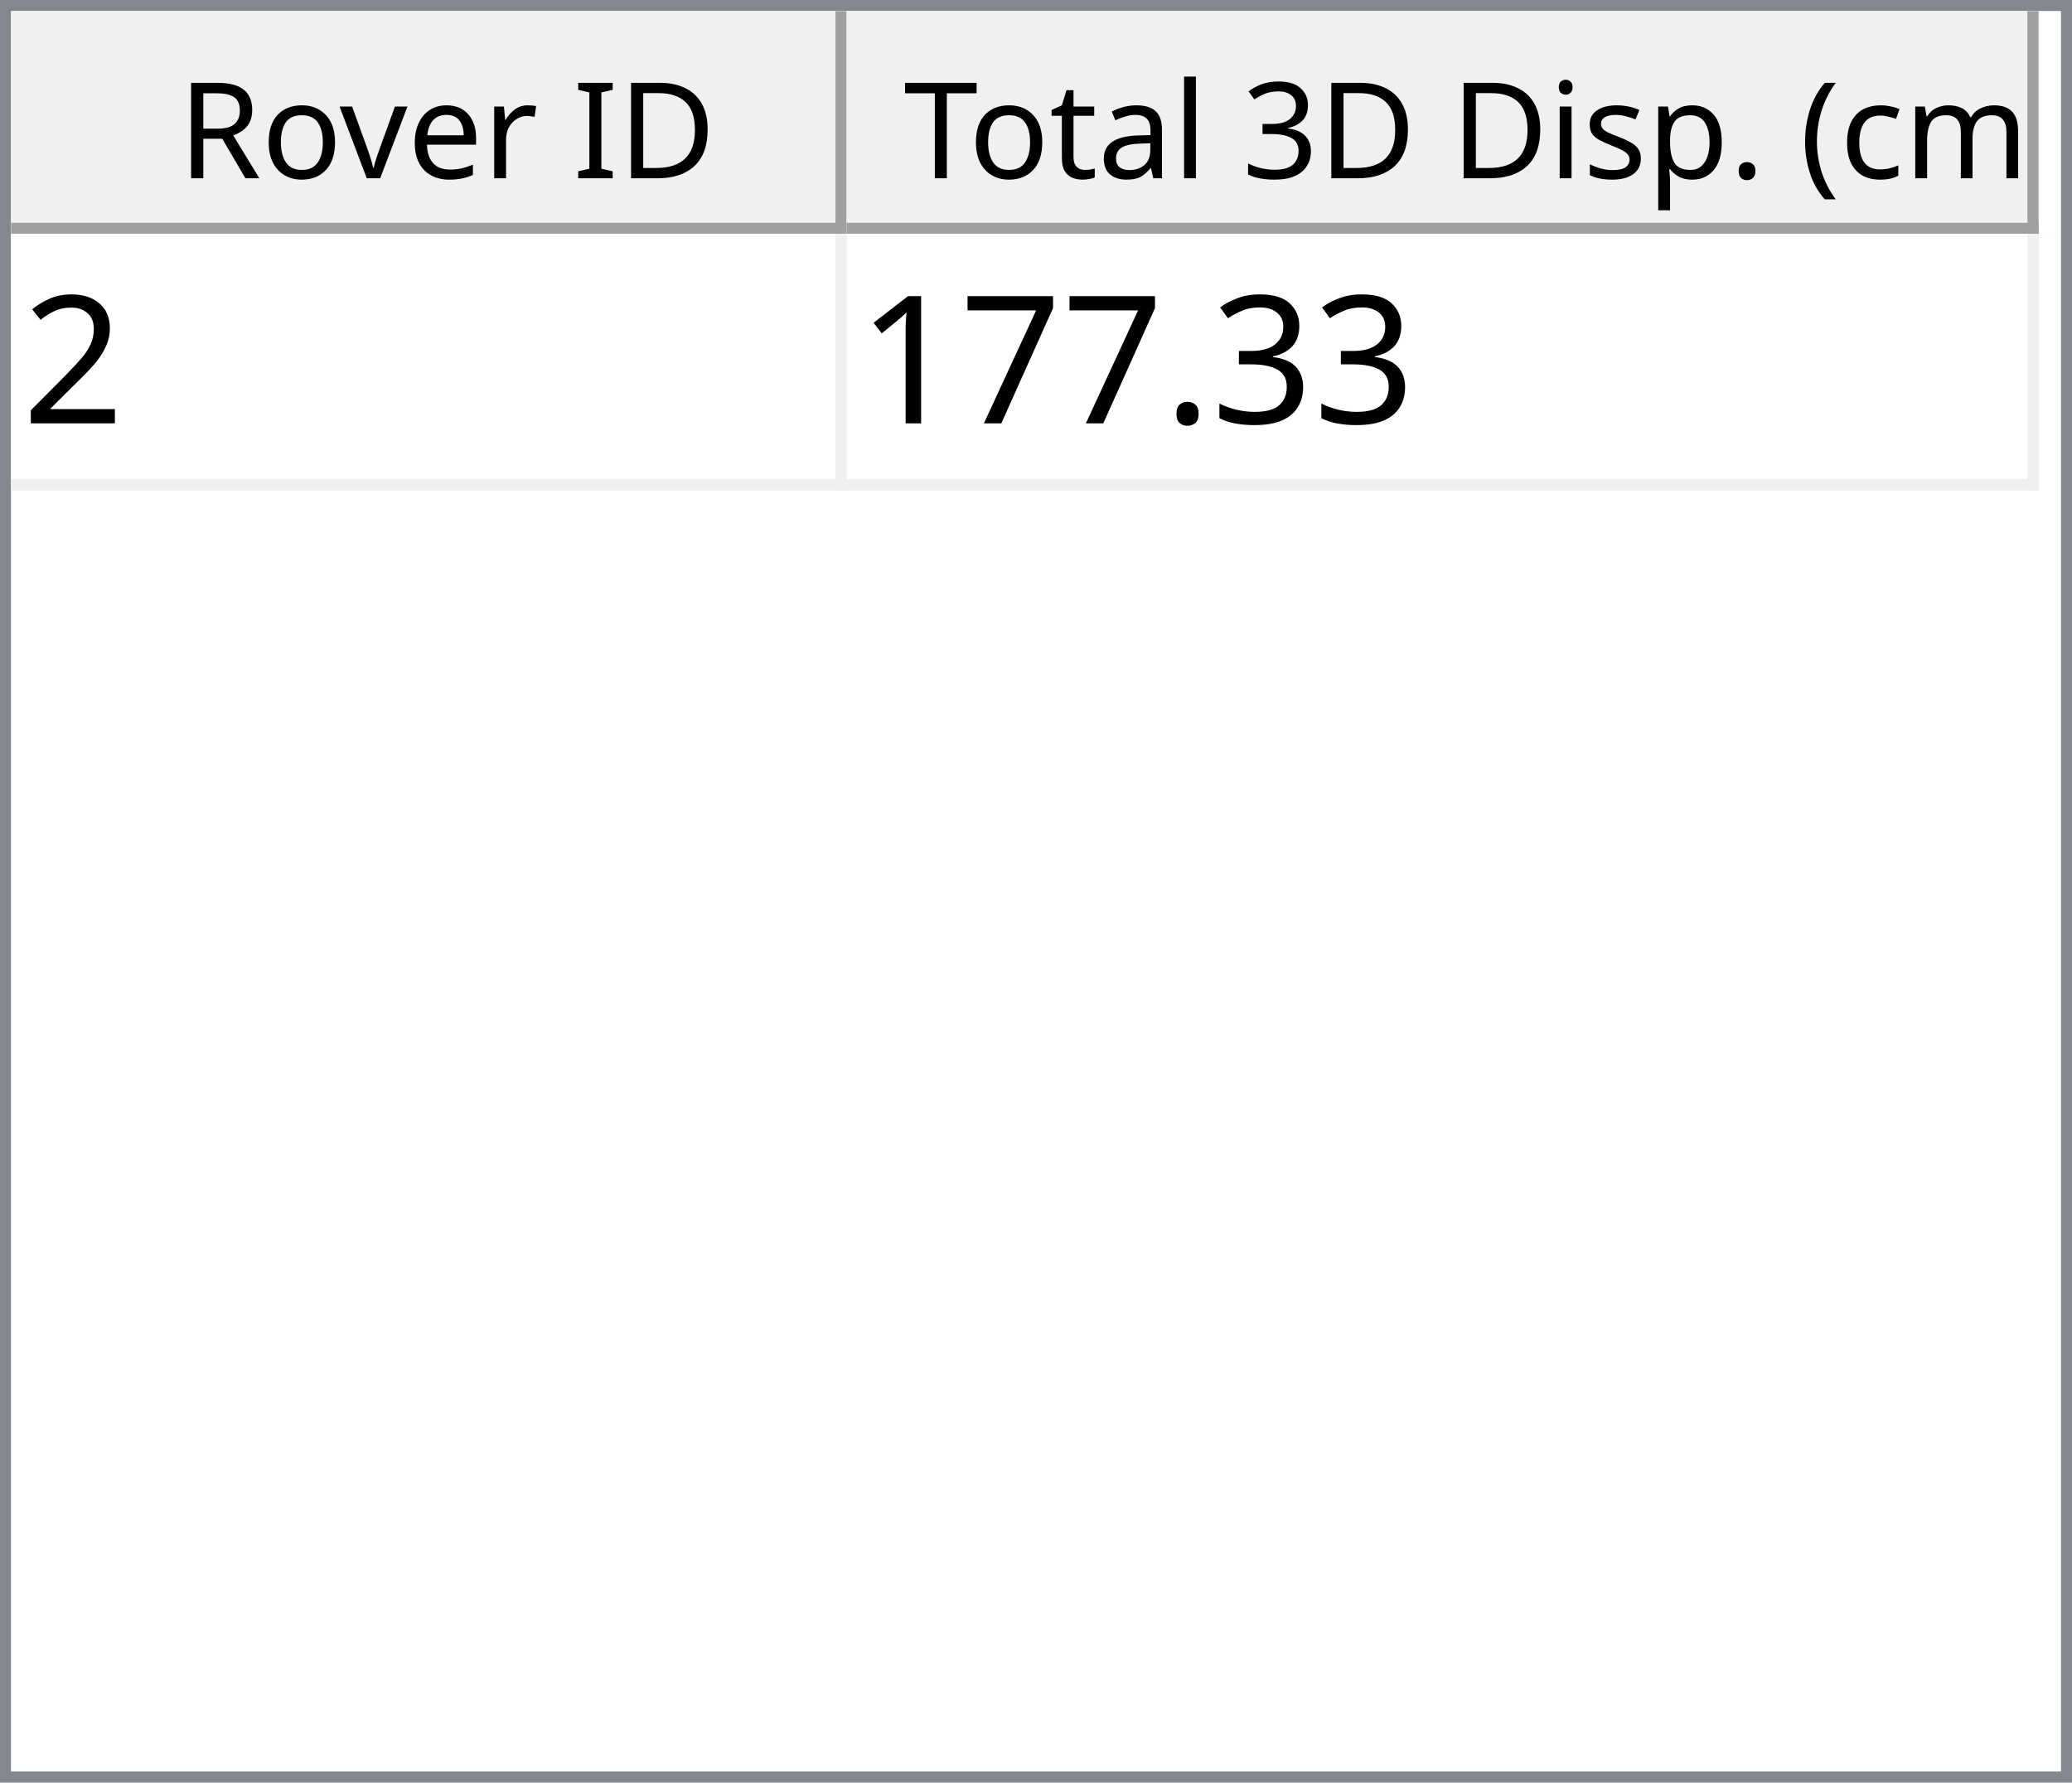
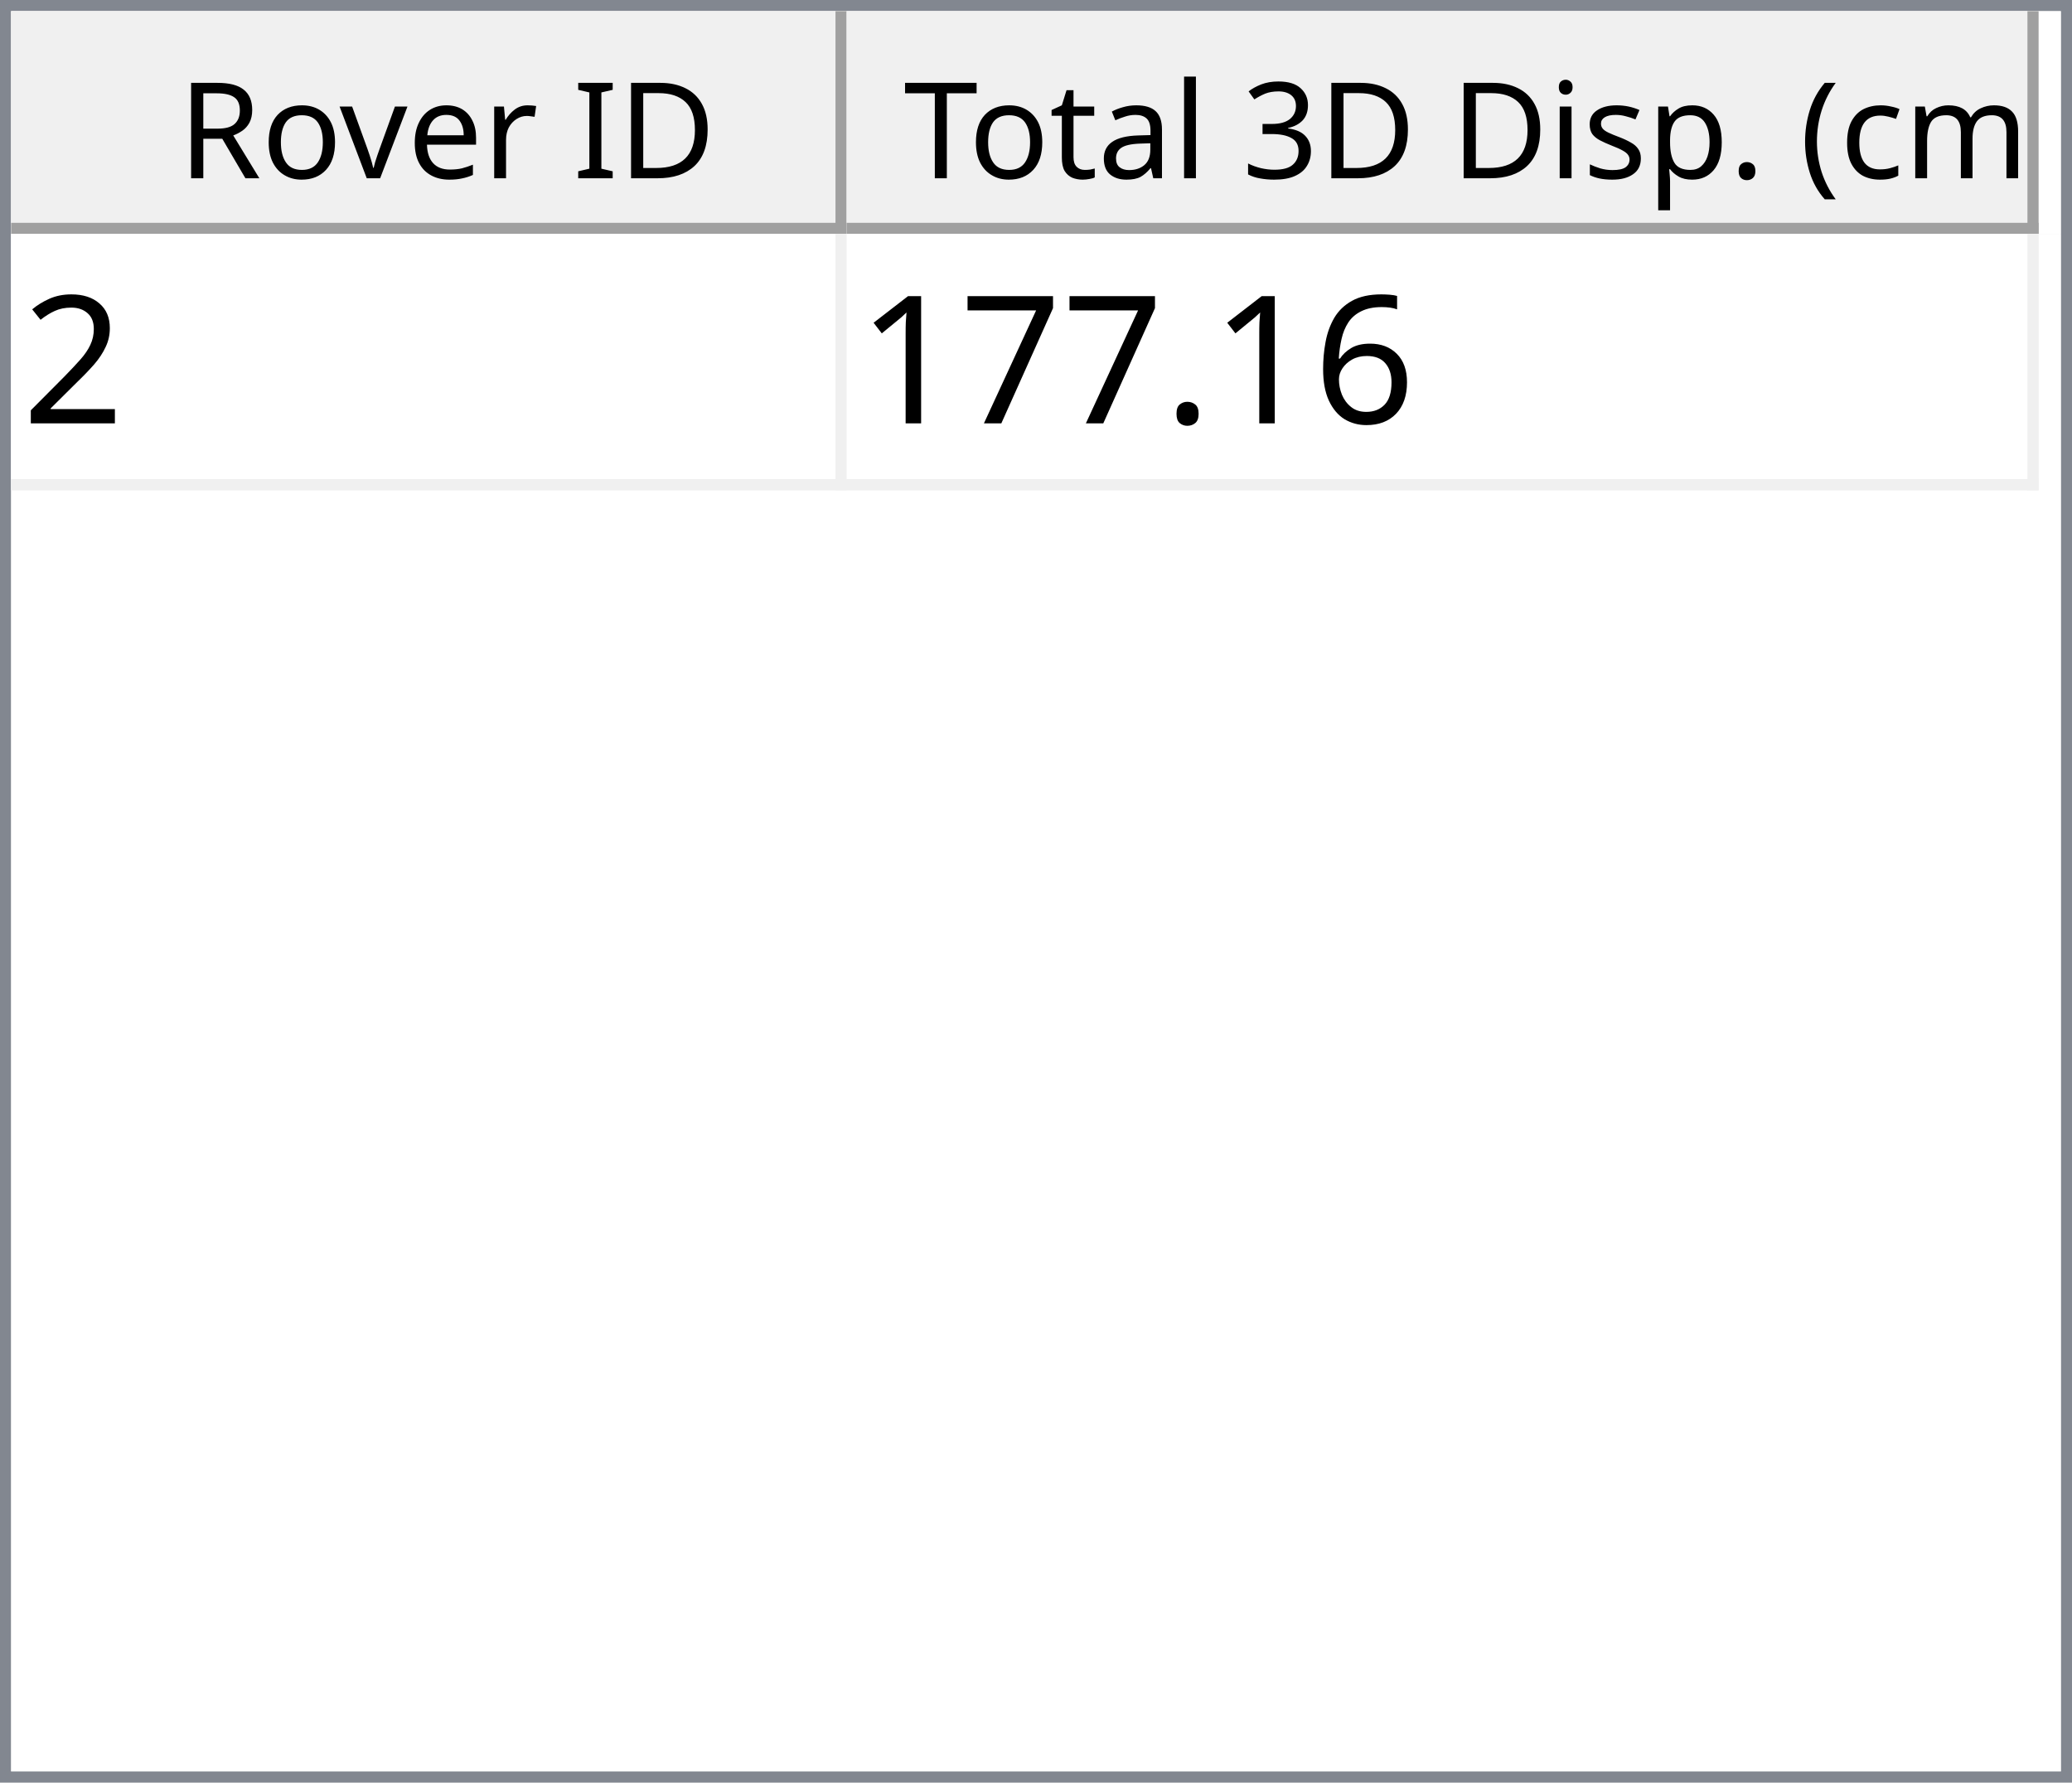
<svg xmlns="http://www.w3.org/2000/svg" style="fill-opacity:1; color-rendering:auto; color-interpolation:auto; text-rendering:auto; stroke:black; stroke-linecap:square; stroke-miterlimit:10; shape-rendering:auto; stroke-opacity:1; fill:black; stroke-dasharray:none; font-weight:normal; stroke-width:1; font-family:'Dialog'; font-style:normal; stroke-linejoin:miter; font-size:12px; stroke-dashoffset:0; image-rendering:auto;" width="186" height="160">
  <defs id="genericDefs" />
  <g>
    <defs id="defs1">
      <clipPath clipPathUnits="userSpaceOnUse" id="clipPath1">
        <path d="M0 0 L186 0 L186 160 L0 160 L0 0 Z" />
      </clipPath>
      <clipPath clipPathUnits="userSpaceOnUse" id="clipPath2">
        <path d="M0 0 L0 160 L186 160 L186 0 Z" />
      </clipPath>
      <clipPath clipPathUnits="userSpaceOnUse" id="clipPath3">
        <path d="M0 0 L0 20 L184 20 L184 0 Z" />
      </clipPath>
      <clipPath clipPathUnits="userSpaceOnUse" id="clipPath4">
        <path d="M0 0 L0 20 L75 20 L75 0 Z" />
      </clipPath>
      <clipPath clipPathUnits="userSpaceOnUse" id="clipPath5">
        <path d="M1 1 L1 19 L74 19 L74 1 Z" />
      </clipPath>
      <clipPath clipPathUnits="userSpaceOnUse" id="clipPath6">
        <path d="M0 0 L0 18 L73 18 L73 0 Z" />
      </clipPath>
      <clipPath clipPathUnits="userSpaceOnUse" id="clipPath7">
        <path d="M-0.5 -0.5 L-0.5 19.5 L74.5 19.5 L74.5 -0.5 Z" />
      </clipPath>
      <clipPath clipPathUnits="userSpaceOnUse" id="clipPath8">
        <path d="M0 0 L0 20 L107 20 L107 0 Z" />
      </clipPath>
      <clipPath clipPathUnits="userSpaceOnUse" id="clipPath9">
        <path d="M1 1 L1 19 L106 19 L106 1 Z" />
      </clipPath>
      <clipPath clipPathUnits="userSpaceOnUse" id="clipPath10">
        <path d="M0 0 L0 18 L105 18 L105 0 Z" />
      </clipPath>
      <clipPath clipPathUnits="userSpaceOnUse" id="clipPath11">
        <path d="M-0.5 -0.5 L-0.5 19.5 L106.5 19.5 L106.5 -0.5 Z" />
      </clipPath>
      <clipPath clipPathUnits="userSpaceOnUse" id="clipPath12">
        <path d="M0 0 L0 138 L184 138 L184 0 Z" />
      </clipPath>
      <clipPath clipPathUnits="userSpaceOnUse" id="clipPath13">
        <path d="M0 0 L0 23 L182 23 L182 0 Z" />
      </clipPath>
      <clipPath clipPathUnits="userSpaceOnUse" id="clipPath14">
        <path d="M-0.5 -0.5 L-0.5 22.5 L181.5 22.5 L181.5 -0.5 Z" />
      </clipPath>
      <clipPath clipPathUnits="userSpaceOnUse" id="clipPath15">
        <path d="M0 0 L0 22 L74 22 L74 0 Z" />
      </clipPath>
      <clipPath clipPathUnits="userSpaceOnUse" id="clipPath16">
        <path d="M0 0 L0 22 L106 22 L106 0 Z" />
      </clipPath>
      <font horiz-adv-x="64.551" id="font1">
        <font-face ascent="107.91" descent="25.098" units-per-em="100" style="font-style:normal; font-family:Segoe UI; font-weight:normal;" />
        <missing-glyph horiz-adv-x="64.551" d="M8.109 0 L8.109 68.266 L56.453 68.266 L56.453 0 L8.109 0 ZM15.328 7.234 L49.219 7.234 L49.219 61.031 L15.328 61.031 L15.328 7.234 Z" />
        <glyph unicode="D" horiz-adv-x="70.117" d="M9.188 0 L9.188 70.016 L28.516 70.016 Q65.531 70.016 65.531 35.891 Q65.531 19.672 55.25 9.836 Q44.969 0 27.734 0 L9.188 0 ZM17.391 62.594 L17.391 7.422 L27.828 7.422 Q41.609 7.422 49.273 14.797 Q56.938 22.172 56.938 35.688 Q56.938 62.594 28.328 62.594 L17.391 62.594 Z" />
        <glyph unicode="I" horiz-adv-x="26.611" d="M17.391 0 L9.188 0 L9.188 70.016 L17.391 70.016 L17.391 0 Z" />
        <glyph unicode=" " horiz-adv-x="27.393" d="" />
        <glyph unicode="r" horiz-adv-x="34.766" d="M34.188 41.891 Q32.078 43.5 28.125 43.5 Q23 43.5 19.555 38.672 Q16.109 33.844 16.109 25.484 L16.109 0 L8.109 0 L8.109 50 L16.109 50 L16.109 39.703 L16.312 39.703 Q18.016 44.969 21.531 47.922 Q25.047 50.875 29.391 50.875 Q32.516 50.875 34.188 50.203 L34.188 41.891 Z" />
        <glyph unicode="e" horiz-adv-x="52.295" d="M48.297 23 L12.984 23 Q13.188 14.656 17.484 10.109 Q21.781 5.562 29.297 5.562 Q37.75 5.562 44.828 11.141 L44.828 3.609 Q38.234 -1.172 27.391 -1.172 Q16.797 -1.172 10.742 5.641 Q4.688 12.453 4.688 24.812 Q4.688 36.469 11.305 43.82 Q17.922 51.172 27.734 51.172 Q37.547 51.172 42.922 44.828 Q48.297 38.484 48.297 27.203 L48.297 23 ZM40.094 29.781 Q40.047 36.719 36.75 40.578 Q33.453 44.438 27.594 44.438 Q21.922 44.438 17.969 40.383 Q14.016 36.328 13.094 29.781 L40.094 29.781 Z" />
        <glyph unicode="v" horiz-adv-x="47.9" d="M47.406 50 L27.484 0 L19.625 0 L0.688 50 L9.469 50 L22.172 13.672 Q23.578 9.672 23.922 6.688 L24.125 6.688 Q24.609 10.453 25.688 13.484 L38.969 50 L47.406 50 Z" />
        <glyph unicode="o" horiz-adv-x="58.594" d="M29 -1.172 Q17.922 -1.172 11.305 5.836 Q4.688 12.844 4.688 24.422 Q4.688 37.016 11.57 44.094 Q18.453 51.172 30.172 51.172 Q41.359 51.172 47.633 44.289 Q53.906 37.406 53.906 25.203 Q53.906 13.234 47.141 6.031 Q40.375 -1.172 29 -1.172 ZM29.594 44.438 Q21.875 44.438 17.383 39.188 Q12.891 33.938 12.891 24.703 Q12.891 15.828 17.43 10.695 Q21.969 5.562 29.594 5.562 Q37.359 5.562 41.531 10.594 Q45.703 15.625 45.703 24.906 Q45.703 34.281 41.531 39.359 Q37.359 44.438 29.594 44.438 Z" />
        <glyph unicode="R" horiz-adv-x="59.814" d="M59.375 0 L49.609 0 L37.891 19.625 Q36.281 22.359 34.766 24.289 Q33.25 26.219 31.664 27.438 Q30.078 28.656 28.25 29.219 Q26.422 29.781 24.125 29.781 L17.391 29.781 L17.391 0 L9.188 0 L9.188 70.016 L30.078 70.016 Q34.672 70.016 38.555 68.867 Q42.438 67.719 45.289 65.375 Q48.141 63.031 49.758 59.547 Q51.375 56.062 51.375 51.375 Q51.375 47.703 50.273 44.656 Q49.172 41.609 47.148 39.211 Q45.125 36.812 42.266 35.133 Q39.406 33.453 35.844 32.516 L35.844 32.328 Q37.594 31.547 38.891 30.547 Q40.188 29.547 41.359 28.18 Q42.531 26.812 43.68 25.078 Q44.828 23.344 46.234 21.047 L59.375 0 ZM17.391 62.594 L17.391 37.203 L28.516 37.203 Q31.594 37.203 34.203 38.133 Q36.812 39.062 38.719 40.797 Q40.625 42.531 41.703 45.047 Q42.781 47.562 42.781 50.688 Q42.781 56.297 39.141 59.445 Q35.5 62.594 28.609 62.594 L17.391 62.594 Z" />
        <glyph unicode=")" horiz-adv-x="30.176" d="M8.297 -15.922 L1.172 -15.922 Q16.406 2.344 16.406 26.812 Q16.406 51.469 1.078 70.016 L8.297 70.016 Q23.531 52.156 23.531 26.703 Q23.531 1.375 8.297 -15.922 Z" />
        <glyph unicode="m" horiz-adv-x="86.133" d="M79.109 0 L71.094 0 L71.094 28.719 Q71.094 37.016 68.531 40.727 Q65.969 44.438 59.906 44.438 Q54.781 44.438 51.195 39.75 Q47.609 35.062 47.609 28.516 L47.609 0 L39.594 0 L39.594 29.688 Q39.594 44.438 28.219 44.438 Q22.953 44.438 19.531 40.016 Q16.109 35.594 16.109 28.516 L16.109 0 L8.109 0 L8.109 50 L16.109 50 L16.109 42.094 L16.312 42.094 Q21.625 51.172 31.844 51.172 Q36.969 51.172 40.773 48.312 Q44.578 45.453 46 40.828 Q51.562 51.172 62.594 51.172 Q79.109 51.172 79.109 30.812 L79.109 0 Z" />
        <glyph unicode="c" horiz-adv-x="46.191" d="M42.188 2.297 Q36.422 -1.172 28.516 -1.172 Q17.828 -1.172 11.258 5.789 Q4.688 12.75 4.688 23.828 Q4.688 36.188 11.766 43.68 Q18.844 51.172 30.672 51.172 Q37.25 51.172 42.281 48.734 L42.281 40.531 Q36.719 44.438 30.375 44.438 Q22.703 44.438 17.797 38.945 Q12.891 33.453 12.891 24.516 Q12.891 15.719 17.508 10.641 Q22.125 5.562 29.891 5.562 Q36.422 5.562 42.188 9.906 L42.188 2.297 Z" />
        <glyph unicode="(" horiz-adv-x="30.176" d="M29.109 -15.922 L21.969 -15.922 Q6.844 1.375 6.844 26.703 Q6.844 52.156 21.969 70.016 L29.203 70.016 Q13.875 51.469 13.875 26.812 Q13.875 2.344 29.109 -15.922 Z" />
        <glyph unicode="." horiz-adv-x="21.68" d="M10.891 -1.078 Q8.641 -1.078 7.055 0.539 Q5.469 2.156 5.469 4.391 Q5.469 6.641 7.055 8.273 Q8.641 9.906 10.891 9.906 Q13.188 9.906 14.797 8.273 Q16.406 6.641 16.406 4.391 Q16.406 2.156 14.797 0.539 Q13.188 -1.078 10.891 -1.078 Z" />
        <glyph unicode="p" horiz-adv-x="58.789" d="M16.312 7.234 L16.109 7.234 L16.109 -23 L8.109 -23 L8.109 50 L16.109 50 L16.109 41.219 L16.312 41.219 Q22.219 51.172 33.594 51.172 Q43.266 51.172 48.688 44.461 Q54.109 37.75 54.109 26.469 Q54.109 13.922 48 6.375 Q41.891 -1.172 31.297 -1.172 Q21.578 -1.172 16.312 7.234 ZM16.109 27.391 L16.109 20.406 Q16.109 14.203 20.141 9.883 Q24.172 5.562 30.375 5.562 Q37.641 5.562 41.773 11.133 Q45.906 16.703 45.906 26.609 Q45.906 34.969 42.047 39.703 Q38.188 44.438 31.594 44.438 Q24.609 44.438 20.359 39.578 Q16.109 34.719 16.109 27.391 Z" />
        <glyph unicode="s" horiz-adv-x="42.432" d="M5.078 1.812 L5.078 10.406 Q11.625 5.562 19.484 5.562 Q30.031 5.562 30.031 12.594 Q30.031 14.594 29.125 15.992 Q28.219 17.391 26.68 18.461 Q25.141 19.531 23.07 20.383 Q21 21.234 18.609 22.172 Q15.281 23.484 12.766 24.828 Q10.25 26.172 8.57 27.859 Q6.891 29.547 6.031 31.695 Q5.172 33.844 5.172 36.719 Q5.172 40.234 6.789 42.945 Q8.406 45.656 11.086 47.484 Q13.766 49.312 17.211 50.242 Q20.656 51.172 24.312 51.172 Q30.812 51.172 35.938 48.922 L35.938 40.828 Q30.422 44.438 23.25 44.438 Q21 44.438 19.195 43.922 Q17.391 43.406 16.094 42.477 Q14.797 41.547 14.086 40.258 Q13.375 38.969 13.375 37.406 Q13.375 35.453 14.086 34.133 Q14.797 32.812 16.164 31.789 Q17.531 30.766 19.484 29.938 Q21.438 29.109 23.922 28.125 Q27.25 26.859 29.883 25.516 Q32.516 24.172 34.375 22.484 Q36.234 20.797 37.234 18.602 Q38.234 16.406 38.234 13.375 Q38.234 9.672 36.602 6.938 Q34.969 4.203 32.234 2.398 Q29.5 0.594 25.93 -0.289 Q22.359 -1.172 18.453 -1.172 Q10.75 -1.172 5.078 1.812 Z" />
        <glyph unicode="i" horiz-adv-x="24.219" d="M12.203 62.703 Q10.062 62.703 8.547 64.164 Q7.031 65.625 7.031 67.875 Q7.031 70.125 8.547 71.609 Q10.062 73.094 12.203 73.094 Q14.406 73.094 15.945 71.609 Q17.484 70.125 17.484 67.875 Q17.484 65.719 15.945 64.211 Q14.406 62.703 12.203 62.703 ZM16.109 0 L8.109 0 L8.109 50 L16.109 50 L16.109 0 Z" />
        <glyph unicode="3" horiz-adv-x="53.906" d="M46.531 19.828 Q46.531 15.094 44.75 11.211 Q42.969 7.328 39.719 4.57 Q36.469 1.812 31.93 0.297 Q27.391 -1.219 21.922 -1.219 Q11.922 -1.219 6 2.594 L6 11.188 Q13.094 5.609 22.219 5.609 Q25.875 5.609 28.828 6.539 Q31.781 7.469 33.906 9.227 Q36.031 10.984 37.18 13.477 Q38.328 15.969 38.328 19.094 Q38.328 32.812 18.797 32.812 L12.984 32.812 L12.984 39.594 L18.5 39.594 Q35.797 39.594 35.797 52.484 Q35.797 64.406 22.609 64.406 Q15.188 64.406 8.688 59.422 L8.688 67.188 Q15.375 71.188 24.609 71.188 Q29 71.188 32.57 69.969 Q36.141 68.75 38.68 66.555 Q41.219 64.359 42.609 61.281 Q44 58.203 44 54.5 Q44 40.672 30.031 36.719 L30.031 36.531 Q33.594 36.141 36.625 34.797 Q39.656 33.453 41.852 31.305 Q44.047 29.156 45.289 26.25 Q46.531 23.344 46.531 19.828 Z" />
        <glyph unicode="l" horiz-adv-x="24.219" d="M16.109 0 L8.109 0 L8.109 74.031 L16.109 74.031 L16.109 0 Z" />
        <glyph unicode="a" horiz-adv-x="50.879" d="M43.891 0 L35.891 0 L35.891 7.812 L35.688 7.812 Q30.469 -1.172 20.312 -1.172 Q12.844 -1.172 8.617 2.781 Q4.391 6.734 4.391 13.281 Q4.391 27.297 20.906 29.594 L35.891 31.688 Q35.891 44.438 25.594 44.438 Q16.547 44.438 9.281 38.281 L9.281 46.484 Q16.656 51.172 26.266 51.172 Q43.891 51.172 43.891 32.516 L43.891 0 ZM35.891 25.297 L23.828 23.641 Q18.266 22.859 15.43 20.875 Q12.594 18.891 12.594 13.875 Q12.594 10.203 15.211 7.883 Q17.828 5.562 22.172 5.562 Q28.125 5.562 32.008 9.742 Q35.891 13.922 35.891 20.312 L35.891 25.297 Z" />
        <glyph unicode="t" horiz-adv-x="33.887" d="M31.297 0.484 Q28.469 -1.078 23.828 -1.078 Q10.688 -1.078 10.688 13.578 L10.688 43.172 L2.094 43.172 L2.094 50 L10.688 50 L10.688 62.203 L18.703 64.797 L18.703 50 L31.297 50 L31.297 43.172 L18.703 43.172 L18.703 14.984 Q18.703 9.969 20.414 7.82 Q22.125 5.672 26.078 5.672 Q29.109 5.672 31.297 7.328 L31.297 0.484 Z" />
        <glyph unicode="T" horiz-adv-x="52.393" d="M50.594 62.594 L30.375 62.594 L30.375 0 L22.172 0 L22.172 62.594 L2 62.594 L2 70.016 L50.594 70.016 L50.594 62.594 Z" />
      </font>
      <font horiz-adv-x="75.0" id="font2">
        <font-face ascent="100.537" descent="21.973" units-per-em="100" style="font-style:normal; font-family:sans-serif; font-weight:normal;" />
        <missing-glyph horiz-adv-x="75.0" d="M12.5 0 L12.5 62.5 L62.5 62.5 L62.5 0 L12.5 0 ZM14.062 1.562 L60.938 1.562 L60.938 60.938 L14.062 60.938 L14.062 1.562 Z" />
        <glyph unicode="2" horiz-adv-x="55.615" d="M50.344 8.453 L50.344 0 L3.031 0 Q2.938 3.172 4.047 6.109 Q5.859 10.938 9.836 15.625 Q13.812 20.312 21.344 26.469 Q33.016 36.031 37.117 41.625 Q41.219 47.219 41.219 52.203 Q41.219 57.422 37.477 61.008 Q33.734 64.594 27.734 64.594 Q21.391 64.594 17.578 60.789 Q13.766 56.984 13.719 50.25 L4.688 51.172 Q5.609 61.281 11.664 66.578 Q17.719 71.875 27.938 71.875 Q38.234 71.875 44.242 66.164 Q50.25 60.453 50.25 52 Q50.25 47.703 48.492 43.555 Q46.734 39.406 42.656 34.812 Q38.578 30.219 29.109 22.219 Q21.188 15.578 18.945 13.211 Q16.703 10.844 15.234 8.453 L50.344 8.453 Z" />
-         <glyph unicode="3" horiz-adv-x="55.615" d="M4.203 18.891 L12.984 20.062 Q14.5 12.594 18.141 9.297 Q21.781 6 27 6 Q33.203 6 37.477 10.297 Q41.75 14.594 41.75 20.953 Q41.75 27 37.797 30.93 Q33.844 34.859 27.734 34.859 Q25.25 34.859 21.531 33.891 L22.516 41.609 Q23.391 41.5 23.922 41.5 Q29.547 41.5 34.039 44.43 Q38.531 47.359 38.531 53.469 Q38.531 58.297 35.258 61.477 Q31.984 64.656 26.812 64.656 Q21.688 64.656 18.266 61.43 Q14.844 58.203 13.875 51.766 L5.078 53.328 Q6.688 62.156 12.398 67.016 Q18.109 71.875 26.609 71.875 Q32.469 71.875 37.398 69.359 Q42.328 66.844 44.945 62.5 Q47.562 58.156 47.562 53.266 Q47.562 48.641 45.07 44.828 Q42.578 41.016 37.703 38.766 Q44.047 37.312 47.562 32.695 Q51.078 28.078 51.078 21.141 Q51.078 11.766 44.242 5.25 Q37.406 -1.266 26.953 -1.266 Q17.531 -1.266 11.305 4.352 Q5.078 9.969 4.203 18.891 Z" />
+         <glyph unicode="6" horiz-adv-x="55.615" d="M49.75 54.047 L41.016 53.375 Q39.844 58.547 37.703 60.891 Q34.125 64.656 28.906 64.656 Q24.703 64.656 21.531 62.312 Q17.391 59.281 14.992 53.469 Q12.594 47.656 12.5 36.922 Q15.672 41.75 20.266 44.094 Q24.859 46.438 29.891 46.438 Q38.672 46.438 44.852 39.969 Q51.031 33.5 51.031 23.25 Q51.031 16.5 48.125 10.719 Q45.219 4.938 40.141 1.859 Q35.062 -1.219 28.609 -1.219 Q17.625 -1.219 10.695 6.859 Q3.766 14.938 3.766 33.5 Q3.766 54.25 11.422 63.672 Q18.109 71.875 29.438 71.875 Q37.891 71.875 43.289 67.141 Q48.688 62.406 49.75 54.047 ZM13.875 23.188 Q13.875 18.656 15.797 14.508 Q17.719 10.359 21.188 8.18 Q24.656 6 28.469 6 Q34.031 6 38.039 10.492 Q42.047 14.984 42.047 22.703 Q42.047 30.125 38.086 34.398 Q34.125 38.672 28.125 38.672 Q22.172 38.672 18.023 34.398 Q13.875 30.125 13.875 23.188 Z" />
        <glyph unicode="." horiz-adv-x="27.783" d="M9.078 0 L9.078 10.016 L19.094 10.016 L19.094 0 L9.078 0 Z" />
        <glyph unicode="7" horiz-adv-x="55.615" d="M4.734 62.203 L4.734 70.656 L51.078 70.656 L51.078 63.812 Q44.234 56.547 37.523 44.484 Q30.812 32.422 27.156 19.672 Q24.516 10.688 23.781 0 L14.75 0 Q14.891 8.453 18.062 20.414 Q21.234 32.375 27.172 43.484 Q33.109 54.594 39.797 62.203 L4.734 62.203 Z" />
        <glyph unicode="1" horiz-adv-x="55.615" d="M37.25 0 L28.469 0 L28.469 56 Q25.297 52.984 20.141 49.953 Q14.984 46.922 10.891 45.406 L10.891 53.906 Q18.266 57.375 23.781 62.305 Q29.297 67.234 31.594 71.875 L37.25 71.875 L37.25 0 Z" />
      </font>
    </defs>
    <g style="fill:white; stroke:white;">
      <rect x="0" y="0" width="186" style="clip-path:url(#clipPath1); stroke:none;" height="160" />
    </g>
    <g style="fill:white; text-rendering:optimizeSpeed; color-rendering:optimizeSpeed; image-rendering:optimizeSpeed; shape-rendering:crispEdges; stroke:white; color-interpolation:sRGB;">
      <rect x="0" width="186" height="160" y="0" style="stroke:none;" />
      <path style="stroke:none;" d="M0 160 L186 160 L186 0 L0 0 Z" />
    </g>
    <g style="fill:rgb(240,240,240); font-family:'Segoe UI'; stroke:rgb(240,240,240);">
      <rect x="0" y="0" width="186" style="clip-path:url(#clipPath2); stroke:none;" height="160" />
    </g>
    <g style="fill:rgb(130,135,144); font-family:'Segoe UI'; stroke:rgb(130,135,144);">
      <path d="M0 0 L186 0 L186 160 L0 160 L0 0 ZM1 1 L185 1 L185 159 L1 159 L1 1 Z" style="fill-rule:evenodd; clip-path:url(#clipPath2); stroke:none;" />
    </g>
    <g style="fill:white; font-family:'Segoe UI'; stroke:white;" transform="translate(1,1)">
      <rect x="0" y="0" width="184" style="clip-path:url(#clipPath3); stroke:none;" height="20" />
    </g>
    <g style="fill:rgb(240,240,240); font-family:'Segoe UI'; stroke:rgb(240,240,240);" transform="translate(1,1)">
      <rect x="0" y="0" width="75" style="clip-path:url(#clipPath4); stroke:none;" height="20" />
    </g>
    <g style="font-family:'Segoe UI';" transform="translate(2,2)">
      <text x="14" xml:space="preserve" y="14" style="clip-path:url(#clipPath6); stroke:none;">Rover ID</text>
    </g>
    <g style="fill:rgb(160,160,160); font-family:'Segoe UI'; stroke:rgb(160,160,160); stroke-linejoin:bevel;" transform="translate(1.5,1.5)">
      <line x1="74" x2="74" y1="0" style="fill:none; clip-path:url(#clipPath7);" y2="19" />
    </g>
    <g style="fill:rgb(160,160,160); font-family:'Segoe UI'; stroke:rgb(160,160,160); stroke-linejoin:bevel;" transform="matrix(1,0,0,1,1,1) translate(0.5,0.5)">
      <line x1="0" x2="74" y1="19" style="fill:none; clip-path:url(#clipPath7);" y2="19" />
    </g>
    <g style="fill:rgb(240,240,240); font-family:'Segoe UI'; stroke:rgb(240,240,240);" transform="translate(76,1)">
      <rect x="0" y="0" width="107" style="clip-path:url(#clipPath8); stroke:none;" height="20" />
    </g>
    <g style="font-family:'Segoe UI';" transform="translate(77,2)">
      <text x="1" xml:space="preserve" y="14" style="clip-path:url(#clipPath10); stroke:none;"> Total 3D Disp. (cm)</text>
    </g>
    <g style="fill:rgb(160,160,160); font-family:'Segoe UI'; stroke:rgb(160,160,160); stroke-linejoin:bevel;" transform="translate(76.5,1.5)">
      <line x1="106" x2="106" y1="0" style="fill:none; clip-path:url(#clipPath11);" y2="19" />
    </g>
    <g style="fill:rgb(160,160,160); font-family:'Segoe UI'; stroke:rgb(160,160,160); stroke-linejoin:bevel;" transform="matrix(1,0,0,1,76,1) translate(0.5,0.5)">
      <line x1="0" x2="106" y1="19" style="fill:none; clip-path:url(#clipPath11);" y2="19" />
    </g>
    <g style="fill:white; font-family:'Segoe UI'; stroke:white;" transform="translate(1,21)">
      <rect x="0" y="0" width="184" style="clip-path:url(#clipPath12); stroke:none;" height="138" />
    </g>
    <g style="fill:rgb(240,240,240); font-size:16px; font-family:sans-serif; stroke:rgb(240,240,240);" transform="translate(1,21)">
      <rect x="0" y="0" width="182" style="clip-path:url(#clipPath13); stroke:none;" height="23" />
      <line transform="translate(0.5,0.5)" x1="0" x2="181" y1="22" style="clip-path:url(#clipPath14); fill:none; stroke-linejoin:bevel;" y2="22" />
    </g>
    <g transform="matrix(1,0,0,1,1,21) translate(0.5,0.5)" style="fill:rgb(240,240,240); font-size:16px; font-family:sans-serif; stroke:rgb(240,240,240); stroke-linejoin:bevel;">
      <line x1="74" x2="74" y1="0" style="fill:none; clip-path:url(#clipPath14);" y2="22" />
    </g>
    <g transform="matrix(1,0,0,1,1,21) translate(0.5,0.5)" style="fill:rgb(240,240,240); font-size:16px; font-family:sans-serif; stroke:rgb(240,240,240); stroke-linejoin:bevel;">
      <line x1="181" x2="181" y1="0" style="fill:none; clip-path:url(#clipPath14);" y2="22" />
    </g>
    <g style="fill:white; font-size:16px; font-family:sans-serif; stroke:white;" transform="matrix(1,0,0,1,1,21)">
      <rect x="0" y="0" width="74" style="clip-path:url(#clipPath15); stroke:none;" height="22" />
      <text x="1" y="17" style="fill:black; clip-path:url(#clipPath15); stroke:none;" xml:space="preserve">2</text>
    </g>
    <g style="fill:white; font-size:16px; font-family:sans-serif; stroke:white;" transform="matrix(1,0,0,1,1,21) translate(75,0)">
      <rect x="0" y="0" width="106" style="clip-path:url(#clipPath16); stroke:none;" height="22" />
-       <text x="1" y="17" style="fill:black; clip-path:url(#clipPath16); stroke:none;" xml:space="preserve">177.33</text>
+       <text x="1" y="17" style="fill:black; clip-path:url(#clipPath16); stroke:none;" xml:space="preserve">177.16</text>
    </g>
  </g>
</svg>
